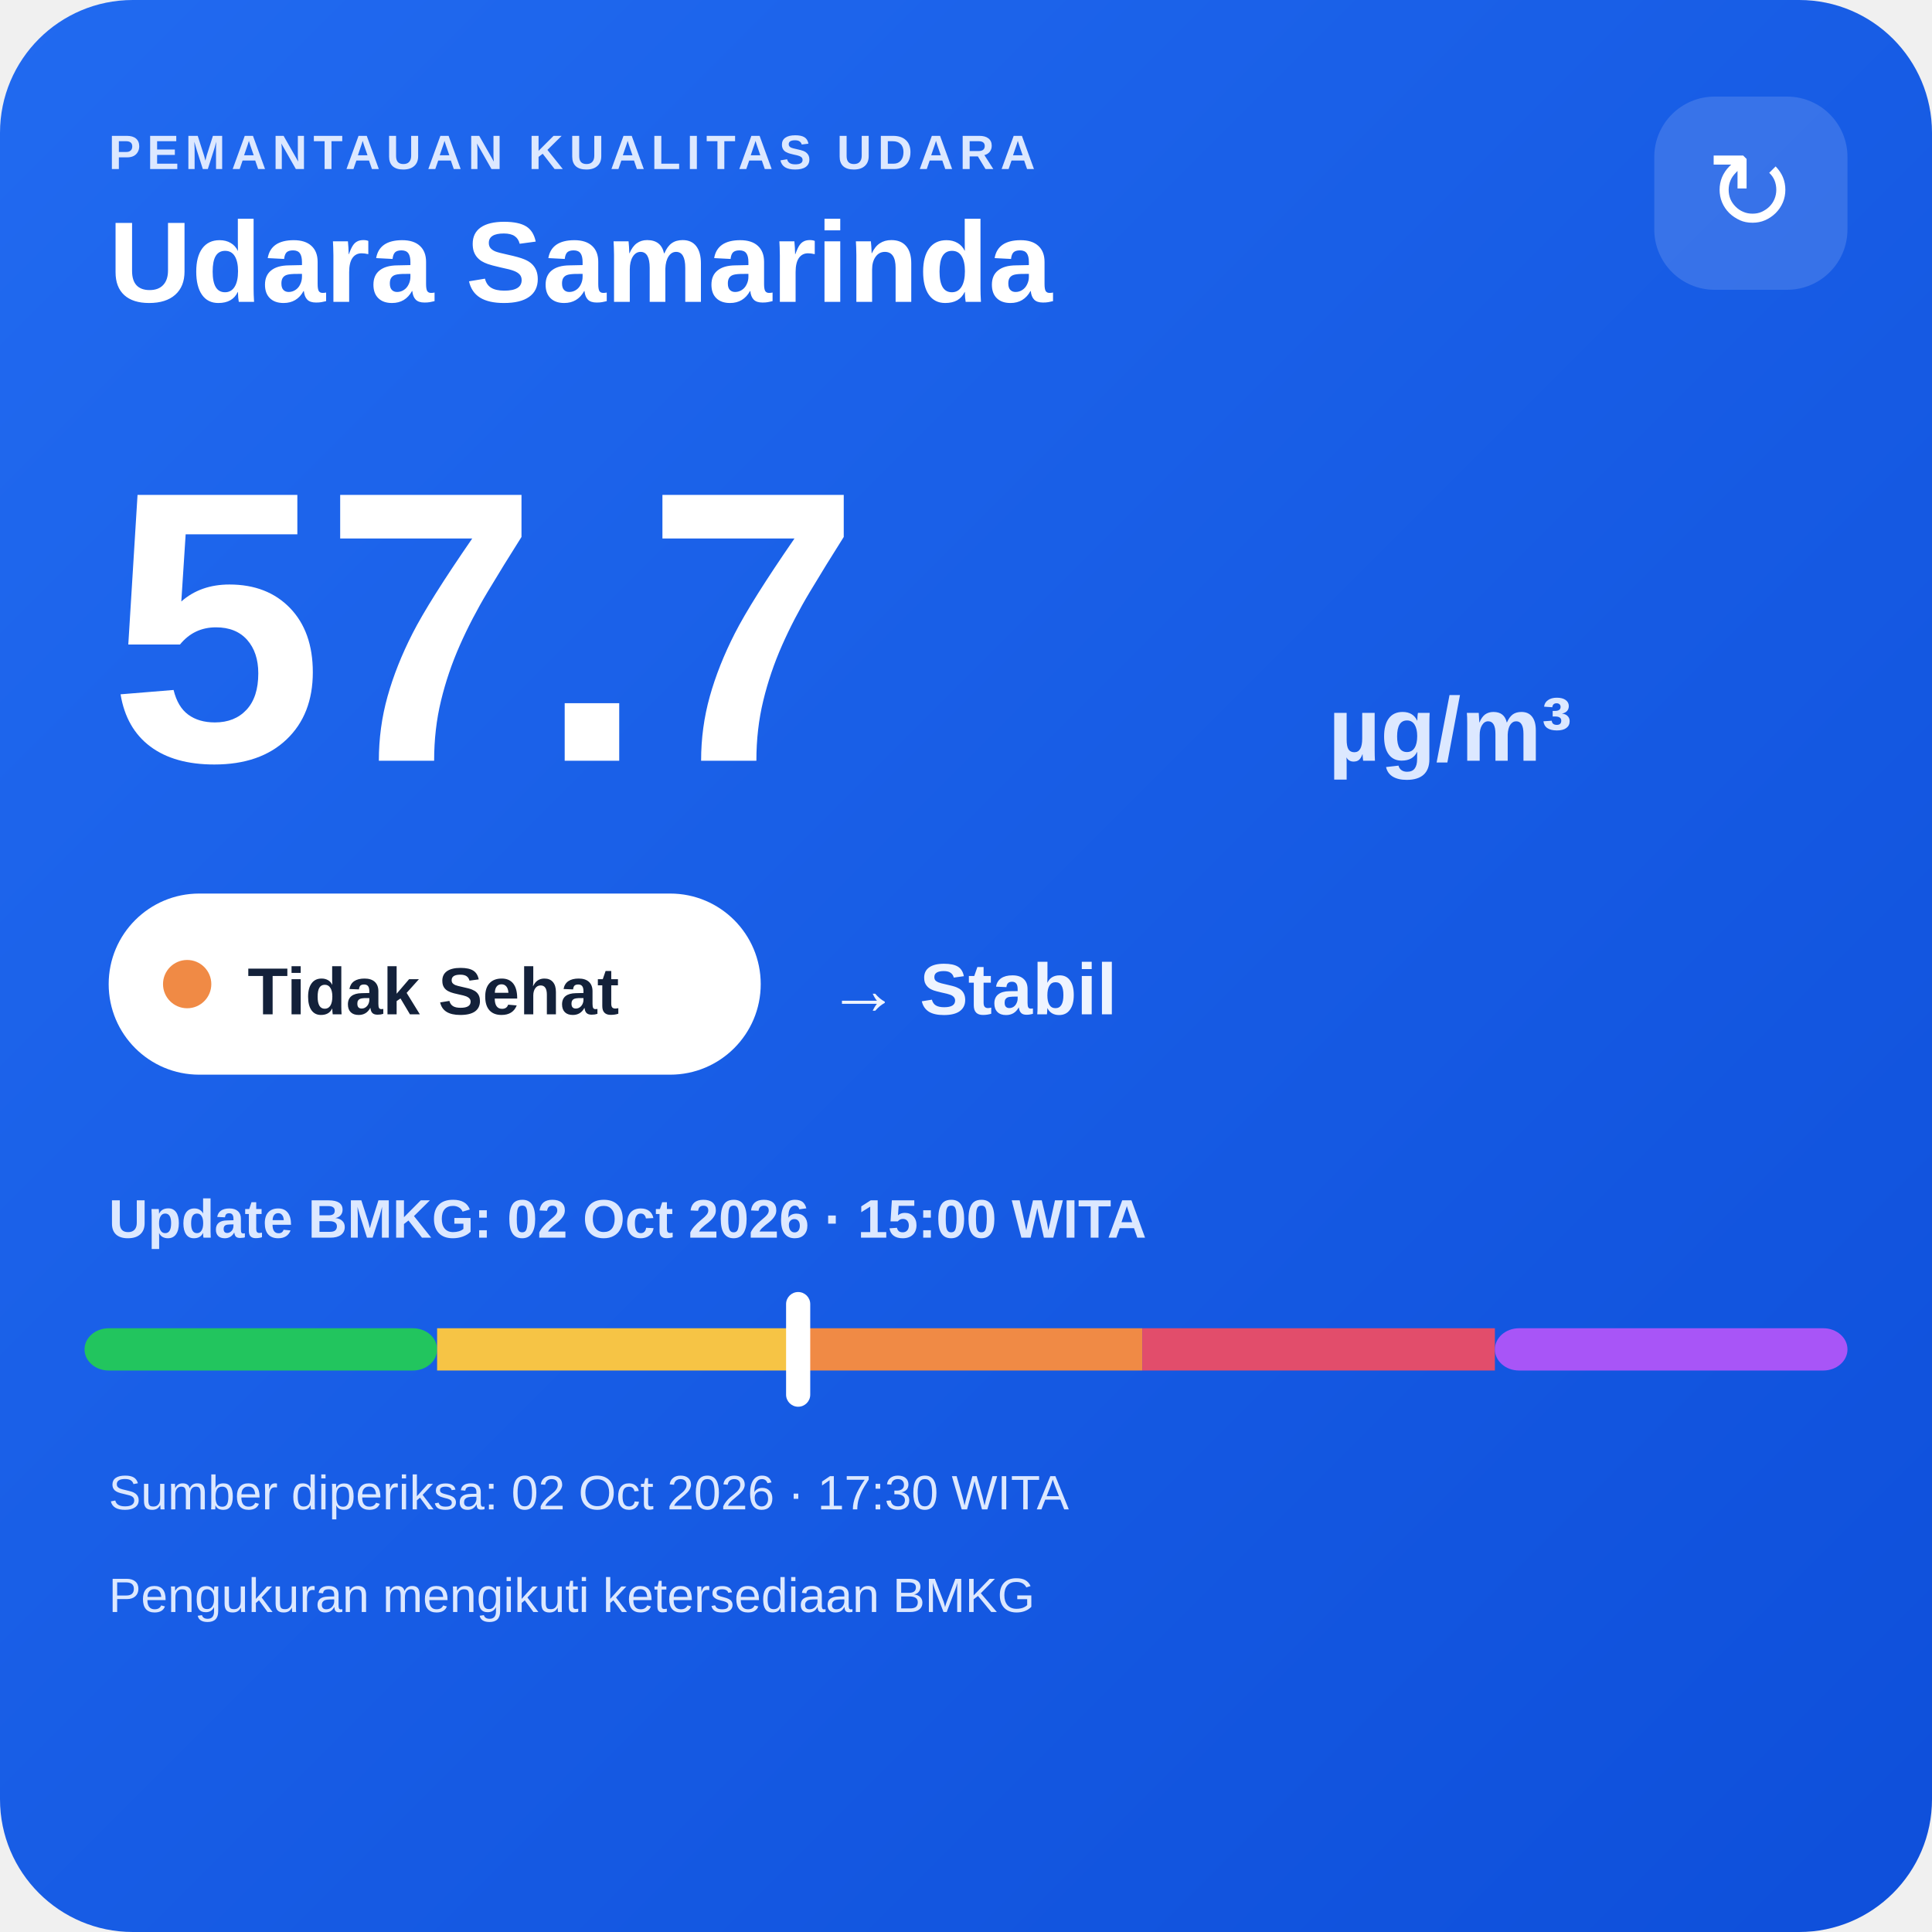
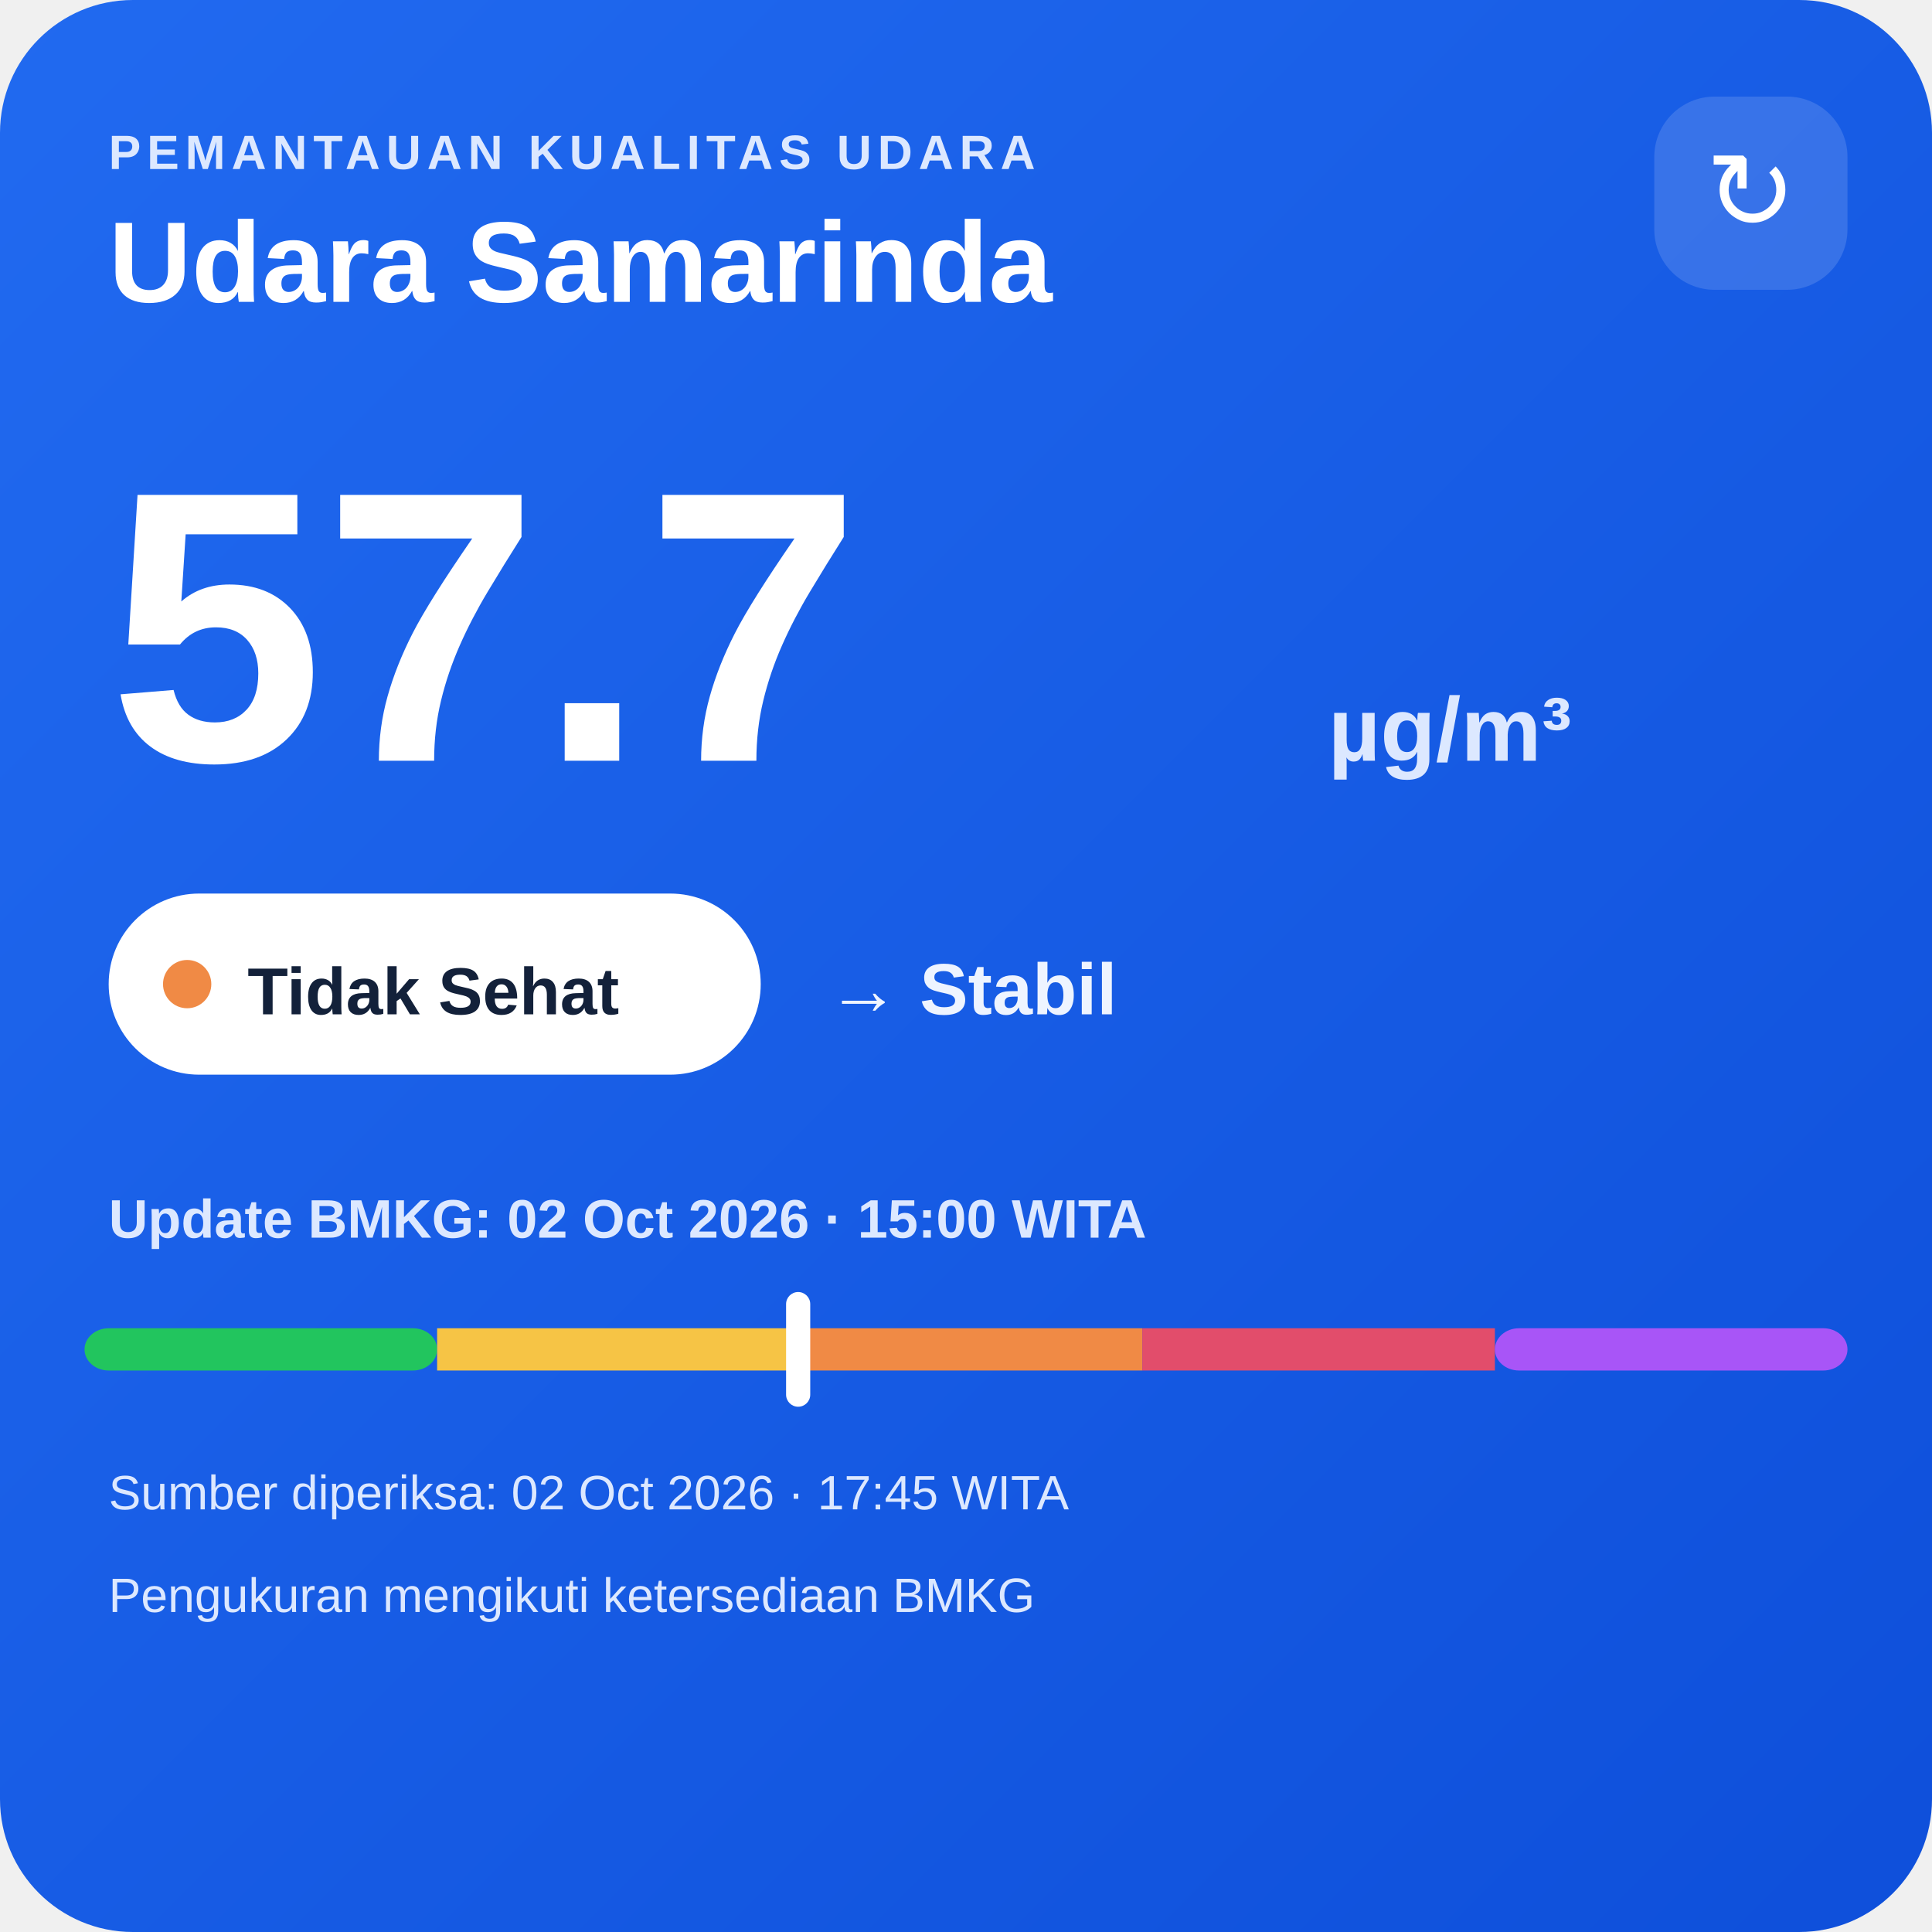
<svg xmlns="http://www.w3.org/2000/svg" width="320" height="320" viewBox="0 0 320 320">
  <defs>
    <linearGradient id="bg" x1="0" y1="0" x2="1" y2="1">
      <stop offset="0" stop-color="#216af0" />
      <stop offset="1" stop-color="#0e4fda" />
    </linearGradient>
  </defs>
  <rect width="320" height="320" rx="22" fill="url(#bg)" />
  <text x="18" y="28" fill="#dce8ff" font-family="Arial,sans-serif" font-size="8" font-weight="700" letter-spacing="1">PEMANTAUAN KUALITAS UDARA</text>
  <text x="18" y="50" fill="#ffffff" font-family="Arial,sans-serif" font-size="19" font-weight="700">Udara Samarinda</text>
  <rect x="274" y="16" width="32" height="32" rx="10" fill="#ffffff" fill-opacity=".14" />
  <text x="290" y="38" text-anchor="middle" fill="#ffffff" font-family="Arial,sans-serif" font-size="18">↻</text>
  <text x="18" y="126" fill="#ffffff" font-family="Arial,sans-serif" font-size="64" font-weight="800">57.7</text>
  <text x="220" y="126" fill="#dce8ff" font-family="Arial,sans-serif" font-size="15" font-weight="700">µg/m³</text>
  <rect x="18" y="148" width="108" height="30" rx="15" fill="#ffffff" />
  <circle cx="31" cy="163" r="4" fill="#f08a45" />
  <text x="41" y="168" fill="#13213a" font-family="Arial,sans-serif" font-size="11" font-weight="700">Tidak Sehat</text>
  <text x="137" y="168" fill="#eef4ff" font-family="Arial,sans-serif" font-size="12" font-weight="700">→ Stabil</text>
  <text x="18" y="205" fill="#dce8ff" font-family="Arial,sans-serif" font-size="9" font-weight="700">Update BMKG: 02 Oct 2026 · 15:00 WITA</text>
  <rect x="14" y="220" width="58.4" height="7" rx="4" fill="#22c55e" />
  <rect x="72.4" y="220" width="58.4" height="7" fill="#f6c445" />
  <rect x="130.8" y="220" width="58.4" height="7" fill="#f08a45" />
  <rect x="189.2" y="220" width="58.4" height="7" fill="#e24d6b" />
  <rect x="247.6" y="220" width="58.4" height="7" rx="4" fill="#a855f7" />
  <rect x="130.2" y="214" width="4" height="19" rx="2" fill="#ffffff" />
-   <text x="18" y="250" fill="#dce8ff" font-family="Arial,sans-serif" font-size="8">Sumber diperiksa: 02 Oct 2026 · 17:30 WITA</text>
+   <text x="18" y="250" fill="#dce8ff" font-family="Arial,sans-serif" font-size="8">Sumber diperiksa: 02 Oct 2026 · 17:45 WITA</text>
  <text x="18" y="267" fill="#dce8ff" font-family="Arial,sans-serif" font-size="8">Pengukuran mengikuti ketersediaan BMKG</text>
</svg>
